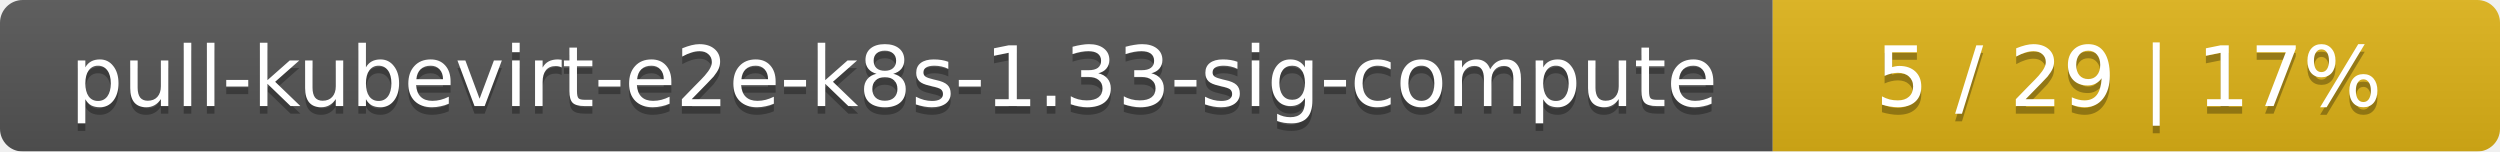
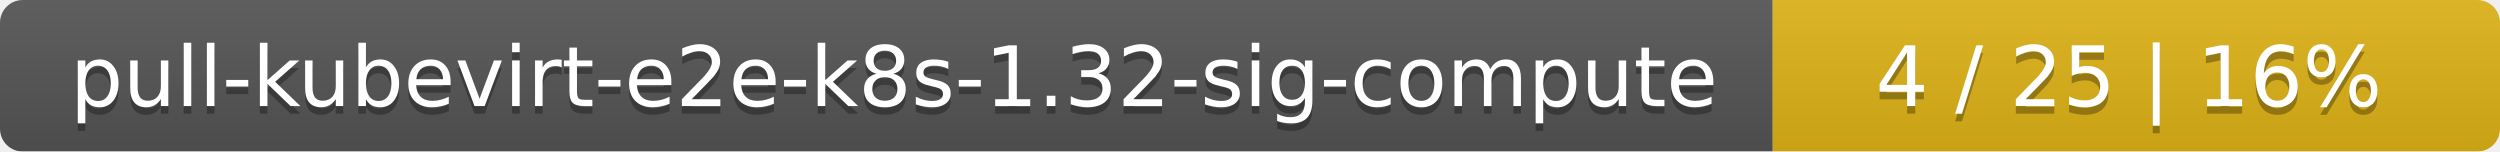
<svg xmlns="http://www.w3.org/2000/svg" width="330" height="20">
  <linearGradient id="smooth" x2="0" y2="100%">
    <stop offset="0" stop-color="#bbb" stop-opacity=".1" />
    <stop offset="1" stop-opacity=".1" />
  </linearGradient>
  <mask id="round">
    <rect width="330" height="20" rx="3" fill="#fff" />
  </mask>
  <g mask="url(#round)">
    <rect width="234" height="20" fill="#555" />
    <rect x="234" width="96" height="20" fill="#dfb317" />
    <rect width="330" height="20" fill="url(#smooth)" />
  </g>
  <g fill="#fff" text-anchor="middle" font-family="DejaVu Sans,Verdana,Geneva,sans-serif" font-size="11">
-     <text x="118" y="15" fill="#010101" fill-opacity=".3">pull-kubevirt-e2e-k8s-1.33-sig-compute</text>
-     <text x="118" y="14">pull-kubevirt-e2e-k8s-1.33-sig-compute</text>
-     <text x="281" y="15" fill="#010101" fill-opacity=".3">5 / 29    |    17%</text>
-     <text x="281" y="14">5 / 29    |    17%</text>
+     <text x="118" y="15" fill="#010101" fill-opacity=".3">pull-kubevirt-e2e-k8s-1.32-sig-compute</text>
+     <text x="118" y="14">pull-kubevirt-e2e-k8s-1.32-sig-compute</text>
+     <text x="281" y="15" fill="#010101" fill-opacity=".3">4 / 25    |    16%</text>
+     <text x="281" y="14">4 / 25    |    16%</text>
  </g>
</svg>
